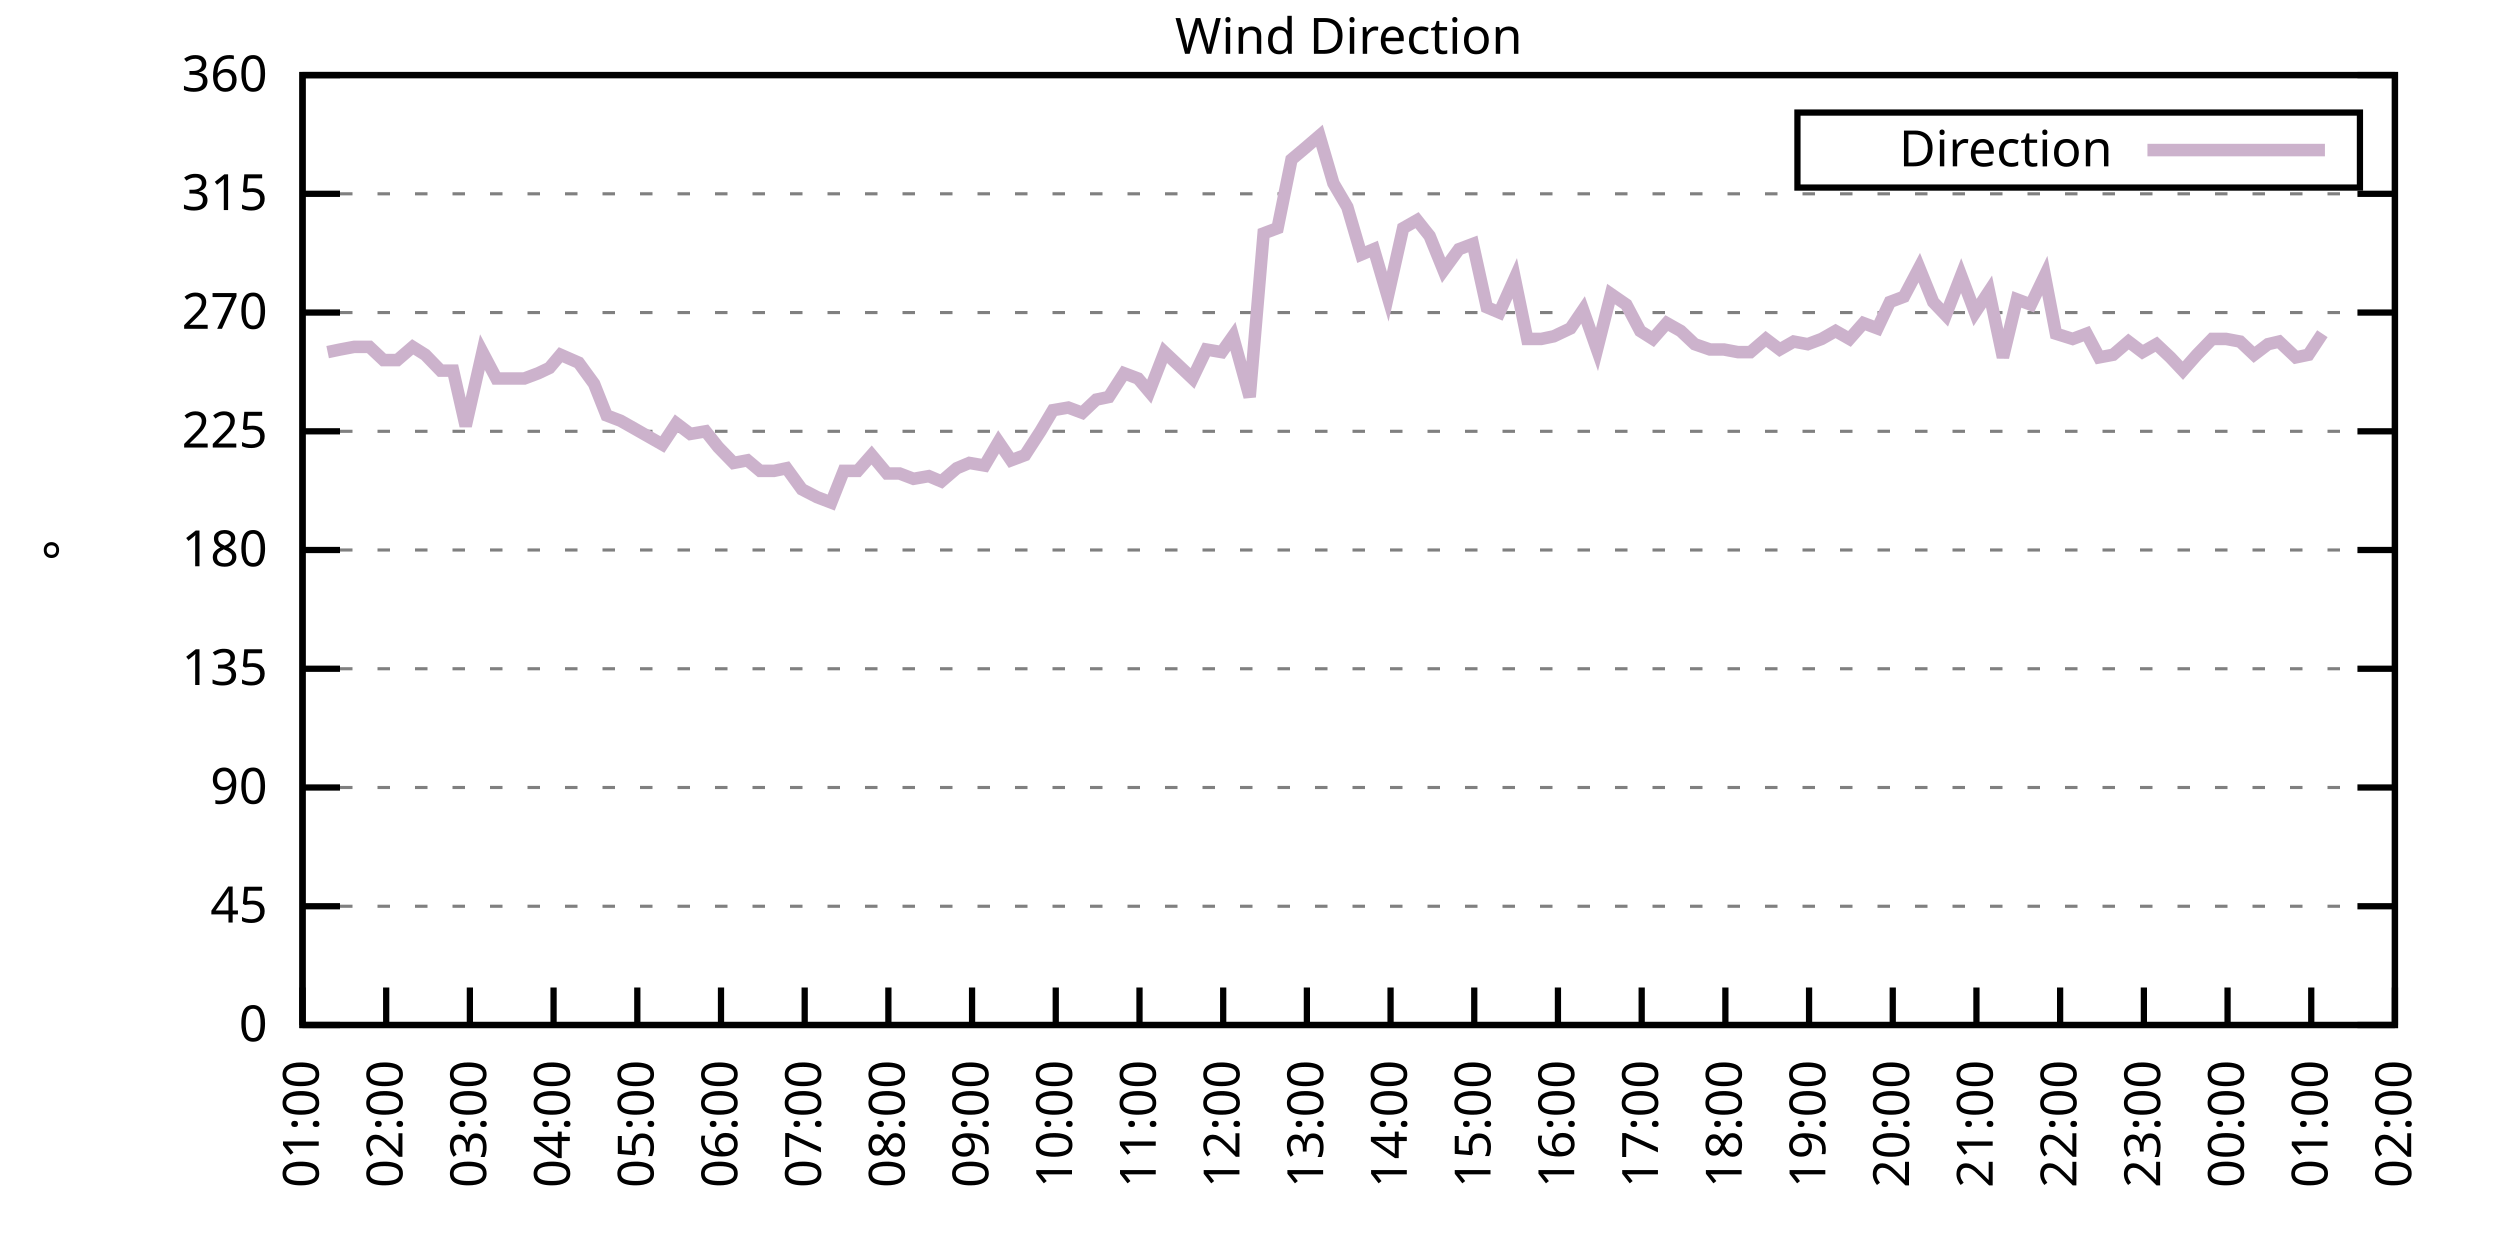
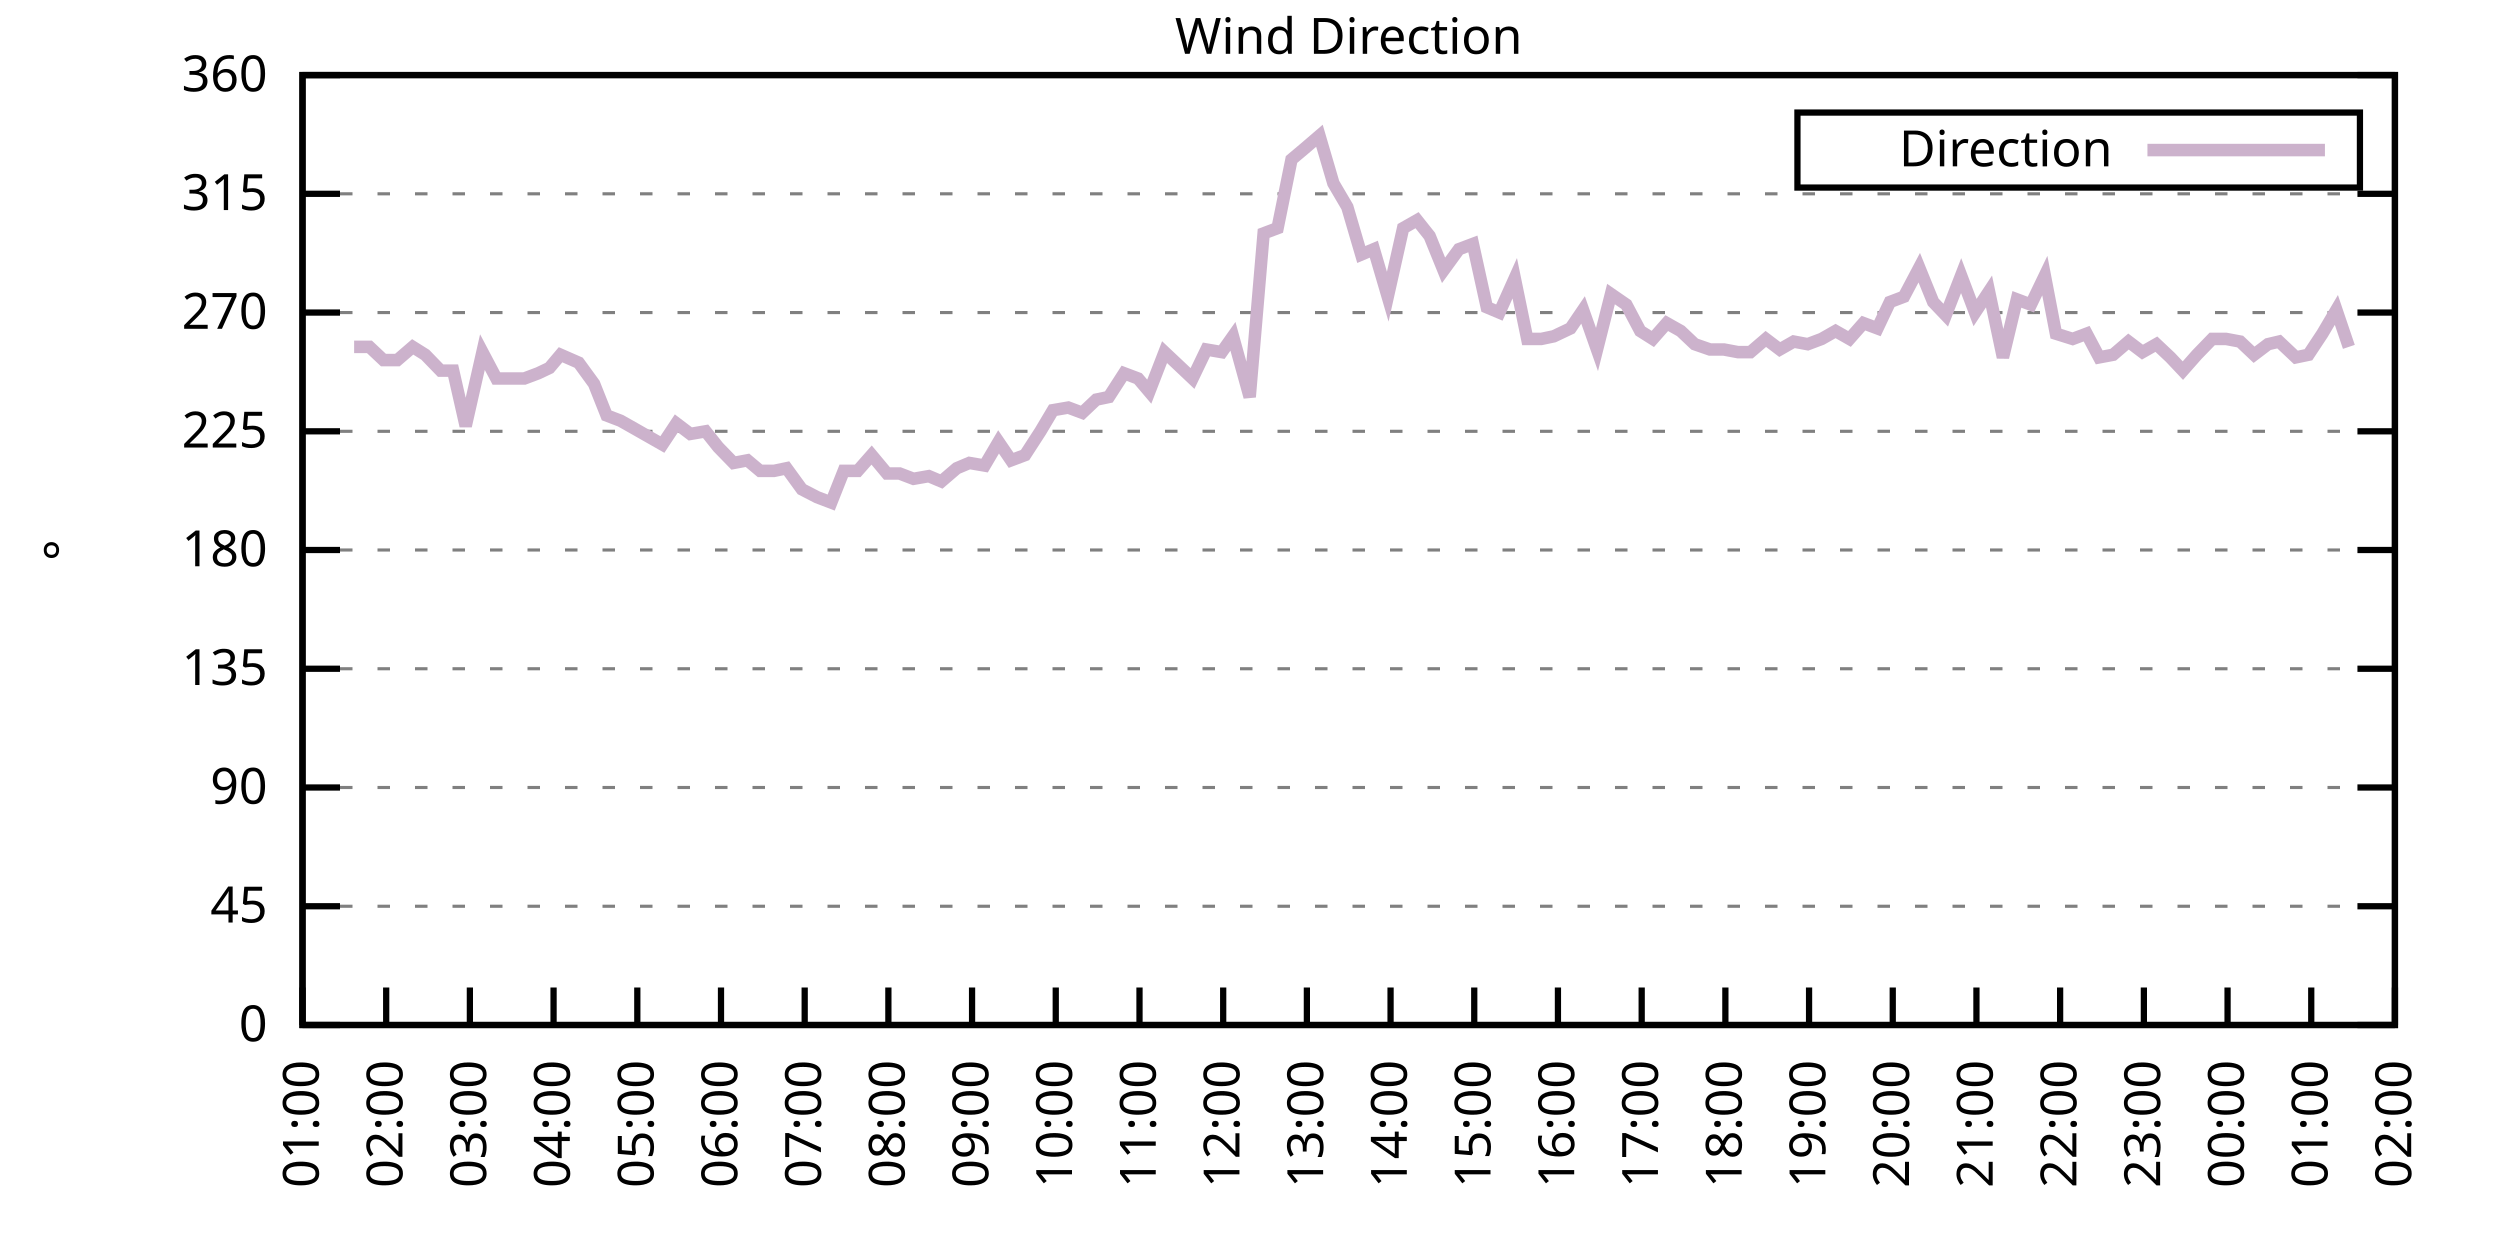
<svg xmlns="http://www.w3.org/2000/svg" xmlns:xlink="http://www.w3.org/1999/xlink" width="400" height="200" viewBox="0 0 400 200">
  <g id="gnuplot_canvas">
    <rect x="0" y="0" width="400" height="200" fill="none" />
    <defs>
      <circle id="gpDot" r="0.5" stroke-width="0.5" stroke="currentColor" />
      <path id="gpPt0" stroke-width="0.333" stroke="currentColor" d="M-1,0 h2 M0,-1 v2" />
      <path id="gpPt1" stroke-width="0.333" stroke="currentColor" d="M-1,-1 L1,1 M1,-1 L-1,1" />
      <path id="gpPt2" stroke-width="0.333" stroke="currentColor" d="M-1,0 L1,0 M0,-1 L0,1 M-1,-1 L1,1 M-1,1 L1,-1" />
      <rect id="gpPt3" stroke-width="0.333" stroke="currentColor" x="-1" y="-1" width="2" height="2" />
      <rect id="gpPt4" stroke-width="0.333" stroke="currentColor" fill="currentColor" x="-1" y="-1" width="2" height="2" />
      <circle id="gpPt5" stroke-width="0.333" stroke="currentColor" cx="0" cy="0" r="1" />
      <use xlink:href="#gpPt5" id="gpPt6" fill="currentColor" stroke="none" />
      <path id="gpPt7" stroke-width="0.333" stroke="currentColor" d="M0,-1.33 L-1.33,0.67 L1.33,0.67 z" />
      <use xlink:href="#gpPt7" id="gpPt8" fill="currentColor" stroke="none" />
      <use xlink:href="#gpPt7" id="gpPt9" stroke="currentColor" transform="rotate(180)" />
      <use xlink:href="#gpPt9" id="gpPt10" fill="currentColor" stroke="none" />
      <use xlink:href="#gpPt3" id="gpPt11" stroke="currentColor" transform="rotate(45)" />
      <use xlink:href="#gpPt11" id="gpPt12" fill="currentColor" stroke="none" />
      <path id="gpPt13" stroke-width="0.333" stroke="currentColor" d="M0,1.330 L1.265,0.411 L0.782,-1.067 L-0.782,-1.076 L-1.265,0.411 z" />
      <use xlink:href="#gpPt13" id="gpPt14" fill="currentColor" stroke="none" />
      <filter id="textbox" filterUnits="objectBoundingBox" x="0" y="0" height="1" width="1">
        <feFlood flood-color="white" flood-opacity="1" result="bgnd" />
        <feComposite in="SourceGraphic" in2="bgnd" operator="atop" />
      </filter>
      <filter id="greybox" filterUnits="objectBoundingBox" x="0" y="0" height="1" width="1">
        <feFlood flood-color="lightgrey" flood-opacity="1" result="grey" />
        <feComposite in="SourceGraphic" in2="grey" operator="atop" />
      </filter>
    </defs>
    <g fill="none" color="white" stroke="currentColor" stroke-width="1.00" stroke-linecap="butt" stroke-linejoin="miter">
</g>
    <g fill="none" color="black" stroke="currentColor" stroke-width="1.00" stroke-linecap="butt" stroke-linejoin="miter">
      <g stroke="none" shape-rendering="crispEdges">
        <polygon fill="rgb(255, 255, 255)" points="48.40,164.00 383.18,164.00 383.18,12.02 48.40,12.02 " />
      </g>
    </g>
    <g fill="none" color="black" stroke="currentColor" stroke-width="1.00" stroke-linecap="butt" stroke-linejoin="miter">
</g>
    <g fill="none" color="black" stroke="black" stroke-width="0.50" stroke-linecap="butt" stroke-linejoin="miter">
</g>
    <g fill="none" color="gray" stroke="currentColor" stroke-width="0.50" stroke-linecap="butt" stroke-linejoin="miter">
      <path stroke="gray" stroke-dasharray="2,4" class="gridline" d="M48.40,164.00 L383.19,164.00  " />
    </g>
    <g fill="none" color="gray" stroke="gray" stroke-width="1.00" stroke-linecap="butt" stroke-linejoin="miter">
</g>
    <g fill="none" color="black" stroke="currentColor" stroke-width="1.00" stroke-linecap="butt" stroke-linejoin="miter">
      <path stroke="black" d="M48.40,164.00 L54.40,164.00 M383.19,164.00 L377.19,164.00  " />
      <g transform="translate(42.80,166.60)" stroke="none" fill="black" font-family="Sans" font-size="8.00" text-anchor="end">
        <text>
          <tspan font-family="Sans"> 0</tspan>
        </text>
      </g>
    </g>
    <g fill="none" color="black" stroke="currentColor" stroke-width="1.00" stroke-linecap="butt" stroke-linejoin="miter">
</g>
    <g fill="none" color="black" stroke="black" stroke-width="0.50" stroke-linecap="butt" stroke-linejoin="miter">
</g>
    <g fill="none" color="gray" stroke="currentColor" stroke-width="0.50" stroke-linecap="butt" stroke-linejoin="miter">
      <path stroke="gray" stroke-dasharray="2,4" class="gridline" d="M48.40,145.00 L383.19,145.00  " />
    </g>
    <g fill="none" color="gray" stroke="gray" stroke-width="1.00" stroke-linecap="butt" stroke-linejoin="miter">
</g>
    <g fill="none" color="black" stroke="currentColor" stroke-width="1.00" stroke-linecap="butt" stroke-linejoin="miter">
      <path stroke="black" d="M48.40,145.00 L54.40,145.00 M383.19,145.00 L377.19,145.00  " />
      <g transform="translate(42.80,147.60)" stroke="none" fill="black" font-family="Sans" font-size="8.00" text-anchor="end">
        <text>
          <tspan font-family="Sans"> 45</tspan>
        </text>
      </g>
    </g>
    <g fill="none" color="black" stroke="currentColor" stroke-width="1.00" stroke-linecap="butt" stroke-linejoin="miter">
</g>
    <g fill="none" color="black" stroke="black" stroke-width="0.50" stroke-linecap="butt" stroke-linejoin="miter">
</g>
    <g fill="none" color="gray" stroke="currentColor" stroke-width="0.50" stroke-linecap="butt" stroke-linejoin="miter">
      <path stroke="gray" stroke-dasharray="2,4" class="gridline" d="M48.40,126.00 L383.19,126.00  " />
    </g>
    <g fill="none" color="gray" stroke="gray" stroke-width="1.00" stroke-linecap="butt" stroke-linejoin="miter">
</g>
    <g fill="none" color="black" stroke="currentColor" stroke-width="1.00" stroke-linecap="butt" stroke-linejoin="miter">
      <path stroke="black" d="M48.40,126.00 L54.40,126.00 M383.19,126.00 L377.19,126.00  " />
      <g transform="translate(42.80,128.60)" stroke="none" fill="black" font-family="Sans" font-size="8.00" text-anchor="end">
        <text>
          <tspan font-family="Sans"> 90</tspan>
        </text>
      </g>
    </g>
    <g fill="none" color="black" stroke="currentColor" stroke-width="1.00" stroke-linecap="butt" stroke-linejoin="miter">
</g>
    <g fill="none" color="black" stroke="black" stroke-width="0.50" stroke-linecap="butt" stroke-linejoin="miter">
</g>
    <g fill="none" color="gray" stroke="currentColor" stroke-width="0.50" stroke-linecap="butt" stroke-linejoin="miter">
      <path stroke="gray" stroke-dasharray="2,4" class="gridline" d="M48.40,107.00 L383.19,107.00  " />
    </g>
    <g fill="none" color="gray" stroke="gray" stroke-width="1.00" stroke-linecap="butt" stroke-linejoin="miter">
</g>
    <g fill="none" color="black" stroke="currentColor" stroke-width="1.00" stroke-linecap="butt" stroke-linejoin="miter">
      <path stroke="black" d="M48.40,107.00 L54.40,107.00 M383.19,107.00 L377.19,107.00  " />
      <g transform="translate(42.80,109.60)" stroke="none" fill="black" font-family="Sans" font-size="8.00" text-anchor="end">
        <text>
          <tspan font-family="Sans"> 135</tspan>
        </text>
      </g>
    </g>
    <g fill="none" color="black" stroke="currentColor" stroke-width="1.00" stroke-linecap="butt" stroke-linejoin="miter">
</g>
    <g fill="none" color="black" stroke="black" stroke-width="0.50" stroke-linecap="butt" stroke-linejoin="miter">
</g>
    <g fill="none" color="gray" stroke="currentColor" stroke-width="0.50" stroke-linecap="butt" stroke-linejoin="miter">
      <path stroke="gray" stroke-dasharray="2,4" class="gridline" d="M48.40,88.00 L383.19,88.00  " />
    </g>
    <g fill="none" color="gray" stroke="gray" stroke-width="1.00" stroke-linecap="butt" stroke-linejoin="miter">
</g>
    <g fill="none" color="black" stroke="currentColor" stroke-width="1.00" stroke-linecap="butt" stroke-linejoin="miter">
      <path stroke="black" d="M48.40,88.00 L54.40,88.00 M383.19,88.00 L377.19,88.00  " />
      <g transform="translate(42.80,90.60)" stroke="none" fill="black" font-family="Sans" font-size="8.00" text-anchor="end">
        <text>
          <tspan font-family="Sans"> 180</tspan>
        </text>
      </g>
    </g>
    <g fill="none" color="black" stroke="currentColor" stroke-width="1.00" stroke-linecap="butt" stroke-linejoin="miter">
</g>
    <g fill="none" color="black" stroke="black" stroke-width="0.50" stroke-linecap="butt" stroke-linejoin="miter">
</g>
    <g fill="none" color="gray" stroke="currentColor" stroke-width="0.50" stroke-linecap="butt" stroke-linejoin="miter">
      <path stroke="gray" stroke-dasharray="2,4" class="gridline" d="M48.40,69.01 L383.19,69.01  " />
    </g>
    <g fill="none" color="gray" stroke="gray" stroke-width="1.00" stroke-linecap="butt" stroke-linejoin="miter">
</g>
    <g fill="none" color="black" stroke="currentColor" stroke-width="1.00" stroke-linecap="butt" stroke-linejoin="miter">
      <path stroke="black" d="M48.40,69.01 L54.40,69.01 M383.19,69.01 L377.19,69.01  " />
      <g transform="translate(42.80,71.61)" stroke="none" fill="black" font-family="Sans" font-size="8.00" text-anchor="end">
        <text>
          <tspan font-family="Sans"> 225</tspan>
        </text>
      </g>
    </g>
    <g fill="none" color="black" stroke="currentColor" stroke-width="1.00" stroke-linecap="butt" stroke-linejoin="miter">
</g>
    <g fill="none" color="black" stroke="black" stroke-width="0.50" stroke-linecap="butt" stroke-linejoin="miter">
</g>
    <g fill="none" color="gray" stroke="currentColor" stroke-width="0.50" stroke-linecap="butt" stroke-linejoin="miter">
      <path stroke="gray" stroke-dasharray="2,4" class="gridline" d="M48.40,50.01 L383.19,50.01  " />
    </g>
    <g fill="none" color="gray" stroke="gray" stroke-width="1.00" stroke-linecap="butt" stroke-linejoin="miter">
</g>
    <g fill="none" color="black" stroke="currentColor" stroke-width="1.00" stroke-linecap="butt" stroke-linejoin="miter">
      <path stroke="black" d="M48.40,50.01 L54.40,50.01 M383.19,50.01 L377.19,50.01  " />
      <g transform="translate(42.80,52.61)" stroke="none" fill="black" font-family="Sans" font-size="8.00" text-anchor="end">
        <text>
          <tspan font-family="Sans"> 270</tspan>
        </text>
      </g>
    </g>
    <g fill="none" color="black" stroke="currentColor" stroke-width="1.00" stroke-linecap="butt" stroke-linejoin="miter">
</g>
    <g fill="none" color="black" stroke="black" stroke-width="0.50" stroke-linecap="butt" stroke-linejoin="miter">
</g>
    <g fill="none" color="gray" stroke="currentColor" stroke-width="0.50" stroke-linecap="butt" stroke-linejoin="miter">
      <path stroke="gray" stroke-dasharray="2,4" class="gridline" d="M48.40,31.01 L383.19,31.01  " />
    </g>
    <g fill="none" color="gray" stroke="gray" stroke-width="1.00" stroke-linecap="butt" stroke-linejoin="miter">
</g>
    <g fill="none" color="black" stroke="currentColor" stroke-width="1.00" stroke-linecap="butt" stroke-linejoin="miter">
      <path stroke="black" d="M48.40,31.01 L54.40,31.01 M383.19,31.01 L377.19,31.01  " />
      <g transform="translate(42.80,33.61)" stroke="none" fill="black" font-family="Sans" font-size="8.00" text-anchor="end">
        <text>
          <tspan font-family="Sans"> 315</tspan>
        </text>
      </g>
    </g>
    <g fill="none" color="black" stroke="currentColor" stroke-width="1.00" stroke-linecap="butt" stroke-linejoin="miter">
</g>
    <g fill="none" color="black" stroke="black" stroke-width="0.50" stroke-linecap="butt" stroke-linejoin="miter">
</g>
    <g fill="none" color="gray" stroke="currentColor" stroke-width="0.50" stroke-linecap="butt" stroke-linejoin="miter">
      <path stroke="gray" stroke-dasharray="2,4" class="gridline" d="M48.40,12.01 L383.19,12.01  " />
    </g>
    <g fill="none" color="gray" stroke="gray" stroke-width="1.00" stroke-linecap="butt" stroke-linejoin="miter">
</g>
    <g fill="none" color="black" stroke="currentColor" stroke-width="1.00" stroke-linecap="butt" stroke-linejoin="miter">
      <path stroke="black" d="M48.40,12.01 L54.40,12.01 M383.19,12.01 L377.19,12.01  " />
      <g transform="translate(42.80,14.61)" stroke="none" fill="black" font-family="Sans" font-size="8.00" text-anchor="end">
        <text>
          <tspan font-family="Sans"> 360</tspan>
        </text>
      </g>
    </g>
    <g fill="none" color="black" stroke="currentColor" stroke-width="1.00" stroke-linecap="butt" stroke-linejoin="miter">
      <path stroke="black" d="M48.40,164.00 L48.40,158.00  " />
      <g transform="translate(51.00,169.60) rotate(270.00)" stroke="none" fill="black" font-family="Sans" font-size="8.00" text-anchor="end">
        <text>
          <tspan font-family="Sans">01:00</tspan>
        </text>
      </g>
    </g>
    <g fill="none" color="black" stroke="currentColor" stroke-width="1.00" stroke-linecap="butt" stroke-linejoin="miter">
      <path stroke="black" d="M61.79,164.00 L61.79,158.00  " />
      <g transform="translate(64.39,169.60) rotate(270.00)" stroke="none" fill="black" font-family="Sans" font-size="8.00" text-anchor="end">
        <text>
          <tspan font-family="Sans">02:00</tspan>
        </text>
      </g>
    </g>
    <g fill="none" color="black" stroke="currentColor" stroke-width="1.00" stroke-linecap="butt" stroke-linejoin="miter">
      <path stroke="black" d="M75.18,164.00 L75.18,158.00  " />
      <g transform="translate(77.78,169.60) rotate(270.00)" stroke="none" fill="black" font-family="Sans" font-size="8.00" text-anchor="end">
        <text>
          <tspan font-family="Sans">03:00</tspan>
        </text>
      </g>
    </g>
    <g fill="none" color="black" stroke="currentColor" stroke-width="1.00" stroke-linecap="butt" stroke-linejoin="miter">
      <path stroke="black" d="M88.57,164.00 L88.57,158.00  " />
      <g transform="translate(91.17,169.60) rotate(270.00)" stroke="none" fill="black" font-family="Sans" font-size="8.00" text-anchor="end">
        <text>
          <tspan font-family="Sans">04:00</tspan>
        </text>
      </g>
    </g>
    <g fill="none" color="black" stroke="currentColor" stroke-width="1.00" stroke-linecap="butt" stroke-linejoin="miter">
      <path stroke="black" d="M101.97,164.00 L101.97,158.00  " />
      <g transform="translate(104.57,169.60) rotate(270.00)" stroke="none" fill="black" font-family="Sans" font-size="8.00" text-anchor="end">
        <text>
          <tspan font-family="Sans">05:00</tspan>
        </text>
      </g>
    </g>
    <g fill="none" color="black" stroke="currentColor" stroke-width="1.00" stroke-linecap="butt" stroke-linejoin="miter">
      <path stroke="black" d="M115.36,164.00 L115.36,158.00  " />
      <g transform="translate(117.96,169.60) rotate(270.00)" stroke="none" fill="black" font-family="Sans" font-size="8.00" text-anchor="end">
        <text>
          <tspan font-family="Sans">06:00</tspan>
        </text>
      </g>
    </g>
    <g fill="none" color="black" stroke="currentColor" stroke-width="1.00" stroke-linecap="butt" stroke-linejoin="miter">
      <path stroke="black" d="M128.75,164.00 L128.75,158.00  " />
      <g transform="translate(131.35,169.60) rotate(270.00)" stroke="none" fill="black" font-family="Sans" font-size="8.00" text-anchor="end">
        <text>
          <tspan font-family="Sans">07:00</tspan>
        </text>
      </g>
    </g>
    <g fill="none" color="black" stroke="currentColor" stroke-width="1.00" stroke-linecap="butt" stroke-linejoin="miter">
      <path stroke="black" d="M142.14,164.00 L142.14,158.00  " />
      <g transform="translate(144.74,169.60) rotate(270.00)" stroke="none" fill="black" font-family="Sans" font-size="8.00" text-anchor="end">
        <text>
          <tspan font-family="Sans">08:00</tspan>
        </text>
      </g>
    </g>
    <g fill="none" color="black" stroke="currentColor" stroke-width="1.00" stroke-linecap="butt" stroke-linejoin="miter">
      <path stroke="black" d="M155.53,164.00 L155.53,158.00  " />
      <g transform="translate(158.13,169.60) rotate(270.00)" stroke="none" fill="black" font-family="Sans" font-size="8.00" text-anchor="end">
        <text>
          <tspan font-family="Sans">09:00</tspan>
        </text>
      </g>
    </g>
    <g fill="none" color="black" stroke="currentColor" stroke-width="1.00" stroke-linecap="butt" stroke-linejoin="miter">
      <path stroke="black" d="M168.92,164.00 L168.92,158.00  " />
      <g transform="translate(171.52,169.60) rotate(270.00)" stroke="none" fill="black" font-family="Sans" font-size="8.00" text-anchor="end">
        <text>
          <tspan font-family="Sans">10:00</tspan>
        </text>
      </g>
    </g>
    <g fill="none" color="black" stroke="currentColor" stroke-width="1.00" stroke-linecap="butt" stroke-linejoin="miter">
      <path stroke="black" d="M182.32,164.00 L182.32,158.00  " />
      <g transform="translate(184.92,169.60) rotate(270.00)" stroke="none" fill="black" font-family="Sans" font-size="8.00" text-anchor="end">
        <text>
          <tspan font-family="Sans">11:00</tspan>
        </text>
      </g>
    </g>
    <g fill="none" color="black" stroke="currentColor" stroke-width="1.00" stroke-linecap="butt" stroke-linejoin="miter">
      <path stroke="black" d="M195.71,164.00 L195.71,158.00  " />
      <g transform="translate(198.31,169.60) rotate(270.00)" stroke="none" fill="black" font-family="Sans" font-size="8.00" text-anchor="end">
        <text>
          <tspan font-family="Sans">12:00</tspan>
        </text>
      </g>
    </g>
    <g fill="none" color="black" stroke="currentColor" stroke-width="1.00" stroke-linecap="butt" stroke-linejoin="miter">
      <path stroke="black" d="M209.10,164.00 L209.10,158.00  " />
      <g transform="translate(211.70,169.60) rotate(270.00)" stroke="none" fill="black" font-family="Sans" font-size="8.00" text-anchor="end">
        <text>
          <tspan font-family="Sans">13:00</tspan>
        </text>
      </g>
    </g>
    <g fill="none" color="black" stroke="currentColor" stroke-width="1.00" stroke-linecap="butt" stroke-linejoin="miter">
      <path stroke="black" d="M222.49,164.00 L222.49,158.00  " />
      <g transform="translate(225.09,169.60) rotate(270.00)" stroke="none" fill="black" font-family="Sans" font-size="8.00" text-anchor="end">
        <text>
          <tspan font-family="Sans">14:00</tspan>
        </text>
      </g>
    </g>
    <g fill="none" color="black" stroke="currentColor" stroke-width="1.00" stroke-linecap="butt" stroke-linejoin="miter">
      <path stroke="black" d="M235.88,164.00 L235.88,158.00  " />
      <g transform="translate(238.48,169.60) rotate(270.00)" stroke="none" fill="black" font-family="Sans" font-size="8.00" text-anchor="end">
        <text>
          <tspan font-family="Sans">15:00</tspan>
        </text>
      </g>
    </g>
    <g fill="none" color="black" stroke="currentColor" stroke-width="1.00" stroke-linecap="butt" stroke-linejoin="miter">
      <path stroke="black" d="M249.27,164.00 L249.27,158.00  " />
      <g transform="translate(251.87,169.60) rotate(270.00)" stroke="none" fill="black" font-family="Sans" font-size="8.00" text-anchor="end">
        <text>
          <tspan font-family="Sans">16:00</tspan>
        </text>
      </g>
    </g>
    <g fill="none" color="black" stroke="currentColor" stroke-width="1.00" stroke-linecap="butt" stroke-linejoin="miter">
      <path stroke="black" d="M262.67,164.00 L262.67,158.00  " />
      <g transform="translate(265.27,169.60) rotate(270.00)" stroke="none" fill="black" font-family="Sans" font-size="8.00" text-anchor="end">
        <text>
          <tspan font-family="Sans">17:00</tspan>
        </text>
      </g>
    </g>
    <g fill="none" color="black" stroke="currentColor" stroke-width="1.00" stroke-linecap="butt" stroke-linejoin="miter">
      <path stroke="black" d="M276.06,164.00 L276.06,158.00  " />
      <g transform="translate(278.66,169.60) rotate(270.00)" stroke="none" fill="black" font-family="Sans" font-size="8.00" text-anchor="end">
        <text>
          <tspan font-family="Sans">18:00</tspan>
        </text>
      </g>
    </g>
    <g fill="none" color="black" stroke="currentColor" stroke-width="1.00" stroke-linecap="butt" stroke-linejoin="miter">
      <path stroke="black" d="M289.45,164.00 L289.45,158.00  " />
      <g transform="translate(292.05,169.60) rotate(270.00)" stroke="none" fill="black" font-family="Sans" font-size="8.00" text-anchor="end">
        <text>
          <tspan font-family="Sans">19:00</tspan>
        </text>
      </g>
    </g>
    <g fill="none" color="black" stroke="currentColor" stroke-width="1.00" stroke-linecap="butt" stroke-linejoin="miter">
      <path stroke="black" d="M302.84,164.00 L302.84,158.00  " />
      <g transform="translate(305.44,169.60) rotate(270.00)" stroke="none" fill="black" font-family="Sans" font-size="8.00" text-anchor="end">
        <text>
          <tspan font-family="Sans">20:00</tspan>
        </text>
      </g>
    </g>
    <g fill="none" color="black" stroke="currentColor" stroke-width="1.00" stroke-linecap="butt" stroke-linejoin="miter">
      <path stroke="black" d="M316.23,164.00 L316.23,158.00  " />
      <g transform="translate(318.83,169.60) rotate(270.00)" stroke="none" fill="black" font-family="Sans" font-size="8.00" text-anchor="end">
        <text>
          <tspan font-family="Sans">21:00</tspan>
        </text>
      </g>
    </g>
    <g fill="none" color="black" stroke="currentColor" stroke-width="1.00" stroke-linecap="butt" stroke-linejoin="miter">
      <path stroke="black" d="M329.62,164.00 L329.62,158.00  " />
      <g transform="translate(332.22,169.60) rotate(270.00)" stroke="none" fill="black" font-family="Sans" font-size="8.00" text-anchor="end">
        <text>
          <tspan font-family="Sans">22:00</tspan>
        </text>
      </g>
    </g>
    <g fill="none" color="black" stroke="currentColor" stroke-width="1.00" stroke-linecap="butt" stroke-linejoin="miter">
      <path stroke="black" d="M343.02,164.00 L343.02,158.00  " />
      <g transform="translate(345.62,169.60) rotate(270.00)" stroke="none" fill="black" font-family="Sans" font-size="8.00" text-anchor="end">
        <text>
          <tspan font-family="Sans">23:00</tspan>
        </text>
      </g>
    </g>
    <g fill="none" color="black" stroke="currentColor" stroke-width="1.00" stroke-linecap="butt" stroke-linejoin="miter">
      <path stroke="black" d="M356.41,164.00 L356.41,158.00  " />
      <g transform="translate(359.01,169.60) rotate(270.00)" stroke="none" fill="black" font-family="Sans" font-size="8.00" text-anchor="end">
        <text>
          <tspan font-family="Sans">00:00</tspan>
        </text>
      </g>
    </g>
    <g fill="none" color="black" stroke="currentColor" stroke-width="1.00" stroke-linecap="butt" stroke-linejoin="miter">
      <path stroke="black" d="M369.80,164.00 L369.80,158.00  " />
      <g transform="translate(372.40,169.60) rotate(270.00)" stroke="none" fill="black" font-family="Sans" font-size="8.00" text-anchor="end">
        <text>
          <tspan font-family="Sans">01:00</tspan>
        </text>
      </g>
    </g>
    <g fill="none" color="black" stroke="currentColor" stroke-width="1.00" stroke-linecap="butt" stroke-linejoin="miter">
      <path stroke="black" d="M383.19,164.00 L383.19,158.00  " />
      <g transform="translate(385.79,169.60) rotate(270.00)" stroke="none" fill="black" font-family="Sans" font-size="8.00" text-anchor="end">
        <text>
          <tspan font-family="Sans">02:00</tspan>
        </text>
      </g>
    </g>
    <g fill="none" color="black" stroke="currentColor" stroke-width="1.00" stroke-linecap="butt" stroke-linejoin="miter">
</g>
    <g fill="none" color="black" stroke="currentColor" stroke-width="1.00" stroke-linecap="butt" stroke-linejoin="miter">
      <path stroke="black" d="M48.40,12.01 L48.40,164.00 L383.19,164.00 L383.19,12.01 L48.40,12.01 Z  " />
    </g>
    <g fill="none" color="black" stroke="currentColor" stroke-width="1.00" stroke-linecap="butt" stroke-linejoin="miter">
</g>
    <g fill="none" color="black" stroke="currentColor" stroke-width="1.00" stroke-linecap="butt" stroke-linejoin="miter">
      <path stroke="black" d="M287.59,30.01 L287.59,18.01 L377.59,18.01 L377.59,30.01 L287.59,30.01 Z  " />
    </g>
    <g id="Wind_direction_plot_1">
      <g fill="none" color="white" stroke="black" stroke-width="2.00" stroke-linecap="butt" stroke-linejoin="miter">
</g>
      <g fill="none" color="black" stroke="currentColor" stroke-width="2.00" stroke-linecap="butt" stroke-linejoin="miter">
        <g transform="translate(337.99,26.61)" stroke="none" fill="black" font-family="Sans" font-size="8.00" text-anchor="end">
          <text>
            <tspan font-family="Sans">Direction</tspan>
          </text>
        </g>
      </g>
      <g fill="none" color="black" stroke="currentColor" stroke-width="2.00" stroke-linecap="butt" stroke-linejoin="miter">
-         <path stroke="rgb(204, 178, 204)" d="M343.59,24.01 L371.99,24.01 M52.42,56.34 L54.43,55.92 L56.66,55.50 L59.11,55.50 L61.35,57.61 L63.58,57.61   L66.03,55.50 L68.04,56.76 L70.50,59.30 L72.50,59.30 L74.51,68.16 L77.19,56.34 L79.42,60.56 L81.66,60.56   L83.89,60.56 L86.12,59.72 L87.91,58.87 L89.69,56.76 L92.59,58.03 L95.05,61.41 L97.06,66.47 L99.29,67.32   L101.52,68.58 L103.75,69.85 L105.98,71.12 L108.22,67.74 L110.45,69.43 L112.90,69.01 L114.91,71.54 L117.37,74.07   L119.60,73.65 L121.61,75.34 L123.84,75.34 L125.85,74.92 L128.30,78.29 L130.76,79.56 L132.99,80.41 L135.00,75.34   L137.23,75.34 L139.46,72.81 L141.92,75.76 L143.93,75.76 L146.16,76.61 L148.61,76.18 L150.62,77.03 L153.08,74.92   L155.09,74.07 L157.54,74.49 L159.77,70.70 L161.78,73.65 L164.01,72.81 L166.47,69.01 L168.48,65.63 L170.93,65.21   L173.17,66.05 L175.40,63.94 L177.41,63.52 L179.86,59.72 L182.09,60.56 L183.88,62.67 L186.33,56.34 L188.57,58.45   L190.80,60.56 L193.03,55.92 L195.48,56.34 L197.27,53.81 L199.95,63.52 L202.18,37.34 L204.41,36.50 L206.64,25.52   L208.65,23.83 L211.11,21.72 L213.34,29.32 L215.57,33.12 L217.80,40.72 L219.81,39.87 L222.04,47.47 L224.50,36.50   L226.73,35.23 L228.74,37.76 L230.97,43.25 L233.43,39.87 L235.66,39.03 L237.89,49.16 L239.90,50.01 L242.36,44.52   L244.36,54.23 L246.60,54.23 L248.60,53.81 L251.28,52.54 L253.29,49.59 L255.52,55.92 L257.76,47.05 L260.21,48.74   L262.44,52.96 L264.45,54.23 L266.68,51.70 L268.92,52.96 L271.15,55.07 L273.60,55.92 L275.83,55.92 L278.07,56.34   L280.07,56.34 L282.53,54.23 L284.76,55.92 L286.99,54.65 L289.23,55.07 L291.46,54.23 L293.69,52.96 L295.92,54.23   L298.15,51.70 L300.39,52.54 L302.39,48.32 L304.63,47.47 L307.08,42.83 L309.31,48.32 L311.32,50.43 L313.78,44.10   L316.01,50.01 L318.24,46.63 L320.47,57.18 L322.70,47.90 L324.94,48.74 L327.17,44.10 L328.95,53.39 L331.63,54.23   L333.86,53.39 L335.87,57.18 L338.10,56.76 L340.56,54.65 L342.79,56.34 L345.02,55.07 L347.26,57.18 L349.26,59.30   L351.50,56.76 L353.95,54.23 L356.18,54.23 L358.42,54.65 L360.65,56.76 L362.88,55.07 L364.66,54.65 L367.34,57.18   L369.35,56.76 L371.58,53.39  " />
+         <path stroke="rgb(204, 178, 204)" d="M343.59,24.01 L371.99,24.01 M56.66,55.50 L59.11,55.50 L61.35,57.61 L63.58,57.61 L66.03,55.50 L68.04,56.76   L70.50,59.30 L72.50,59.30 L74.51,68.16 L77.19,56.34 L79.42,60.56 L81.66,60.56 L83.89,60.56 L86.12,59.72   L87.91,58.87 L89.69,56.76 L92.59,58.03 L95.05,61.41 L97.06,66.47 L99.29,67.32 L101.52,68.58 L103.75,69.85   L105.98,71.12 L108.22,67.74 L110.45,69.43 L112.90,69.01 L114.91,71.54 L117.37,74.07 L119.60,73.65 L121.61,75.34   L123.84,75.34 L125.85,74.92 L128.30,78.29 L130.76,79.56 L132.99,80.41 L135.00,75.34 L137.23,75.34 L139.46,72.81   L141.92,75.76 L143.93,75.76 L146.16,76.61 L148.61,76.18 L150.62,77.03 L153.08,74.92 L155.09,74.07 L157.54,74.49   L159.77,70.70 L161.78,73.65 L164.01,72.81 L166.47,69.01 L168.48,65.63 L170.93,65.21 L173.17,66.05 L175.40,63.94   L177.41,63.52 L179.86,59.72 L182.09,60.56 L183.88,62.67 L186.33,56.34 L188.57,58.45 L190.80,60.56 L193.03,55.92   L195.48,56.34 L197.27,53.81 L199.95,63.52 L202.18,37.34 L204.41,36.50 L206.64,25.52 L208.65,23.83 L211.11,21.72   L213.34,29.32 L215.57,33.12 L217.80,40.72 L219.81,39.87 L222.04,47.47 L224.50,36.50 L226.73,35.23 L228.74,37.76   L230.97,43.25 L233.43,39.87 L235.66,39.03 L237.89,49.16 L239.90,50.01 L242.36,44.52 L244.36,54.23 L246.60,54.23   L248.60,53.81 L251.28,52.54 L253.29,49.59 L255.52,55.92 L257.76,47.05 L260.21,48.74 L262.44,52.96 L264.45,54.23   L266.68,51.70 L268.92,52.96 L271.15,55.07 L273.60,55.92 L275.83,55.92 L278.07,56.34 L280.07,56.34 L282.53,54.23   L284.76,55.92 L286.99,54.65 L289.23,55.07 L291.46,54.23 L293.69,52.96 L295.92,54.23 L298.15,51.70 L300.39,52.54   L302.39,48.32 L304.63,47.47 L307.08,42.83 L309.31,48.32 L311.32,50.43 L313.78,44.10 L316.01,50.01 L318.24,46.63   L320.47,57.18 L322.70,47.90 L324.94,48.74 L327.17,44.10 L328.95,53.39 L331.63,54.23 L333.86,53.39 L335.87,57.18   L338.10,56.76 L340.56,54.65 L342.79,56.34 L345.02,55.07 L347.26,57.18 L349.26,59.30 L351.50,56.76 L353.95,54.23   L356.18,54.23 L358.42,54.65 L360.65,56.76 L362.88,55.07 L364.66,54.65 L367.34,57.18 L369.35,56.76 L371.58,53.39   L373.82,49.59 L375.82,55.50  " />
      </g>
    </g>
    <g fill="none" color="black" stroke="currentColor" stroke-width="2.00" stroke-linecap="butt" stroke-linejoin="miter">
</g>
    <g fill="none" color="black" stroke="black" stroke-width="1.00" stroke-linecap="butt" stroke-linejoin="miter">
</g>
    <g fill="none" color="black" stroke="currentColor" stroke-width="1.00" stroke-linecap="butt" stroke-linejoin="miter">
      <path stroke="black" d="M48.40,12.01 L48.40,164.00 L383.19,164.00 L383.19,12.01 L48.40,12.01 Z  " />
      <g transform="translate(12.80,88.01) rotate(270.00)" stroke="none" fill="black" font-family="Sans" font-size="8.00" text-anchor="middle">
        <text>
          <tspan font-family="Sans">°</tspan>
        </text>
      </g>
    </g>
    <g fill="none" color="black" stroke="currentColor" stroke-width="1.00" stroke-linecap="butt" stroke-linejoin="miter">
</g>
    <g fill="none" color="black" stroke="currentColor" stroke-width="1.00" stroke-linecap="butt" stroke-linejoin="miter">
      <g transform="translate(215.79,8.61)" stroke="none" fill="black" font-family="Sans" font-size="8.00" text-anchor="middle">
        <text>
          <tspan font-family="Sans">Wind Direction</tspan>
        </text>
      </g>
    </g>
    <g fill="none" color="black" stroke="currentColor" stroke-width="1.00" stroke-linecap="butt" stroke-linejoin="miter">
</g>
  </g>
</svg>
